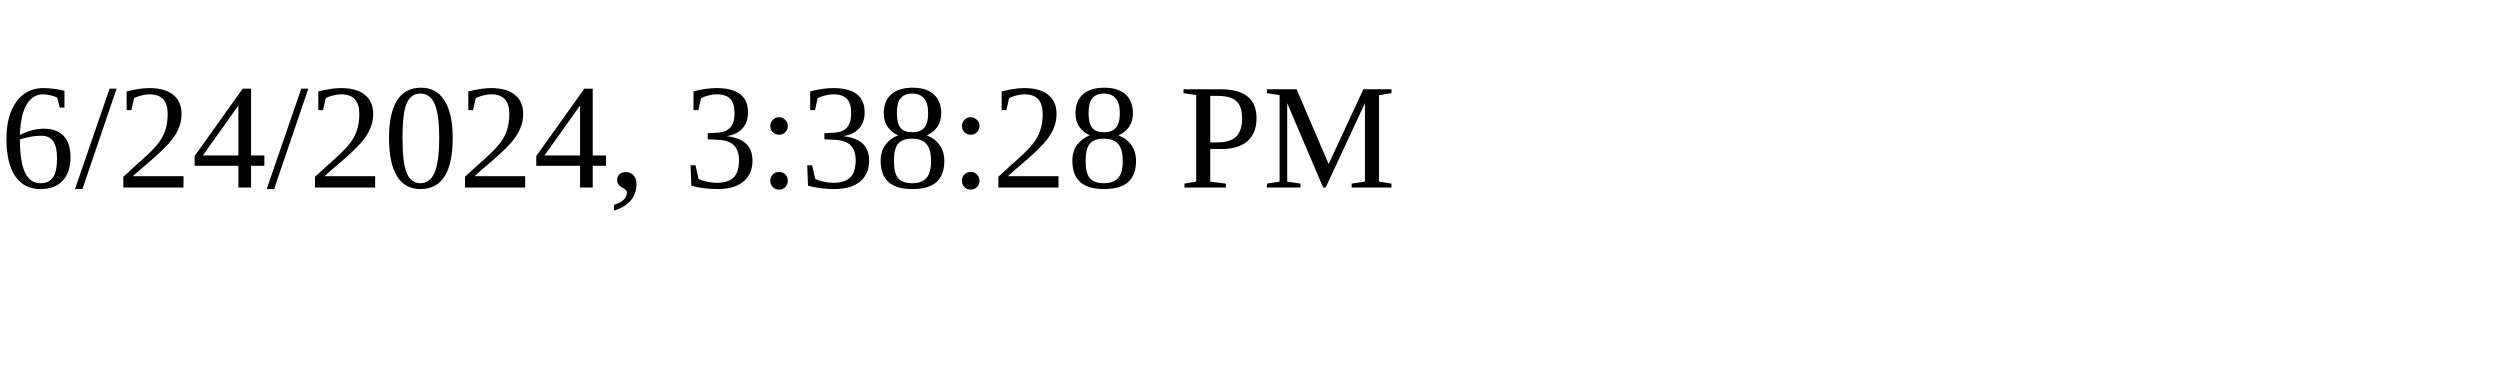
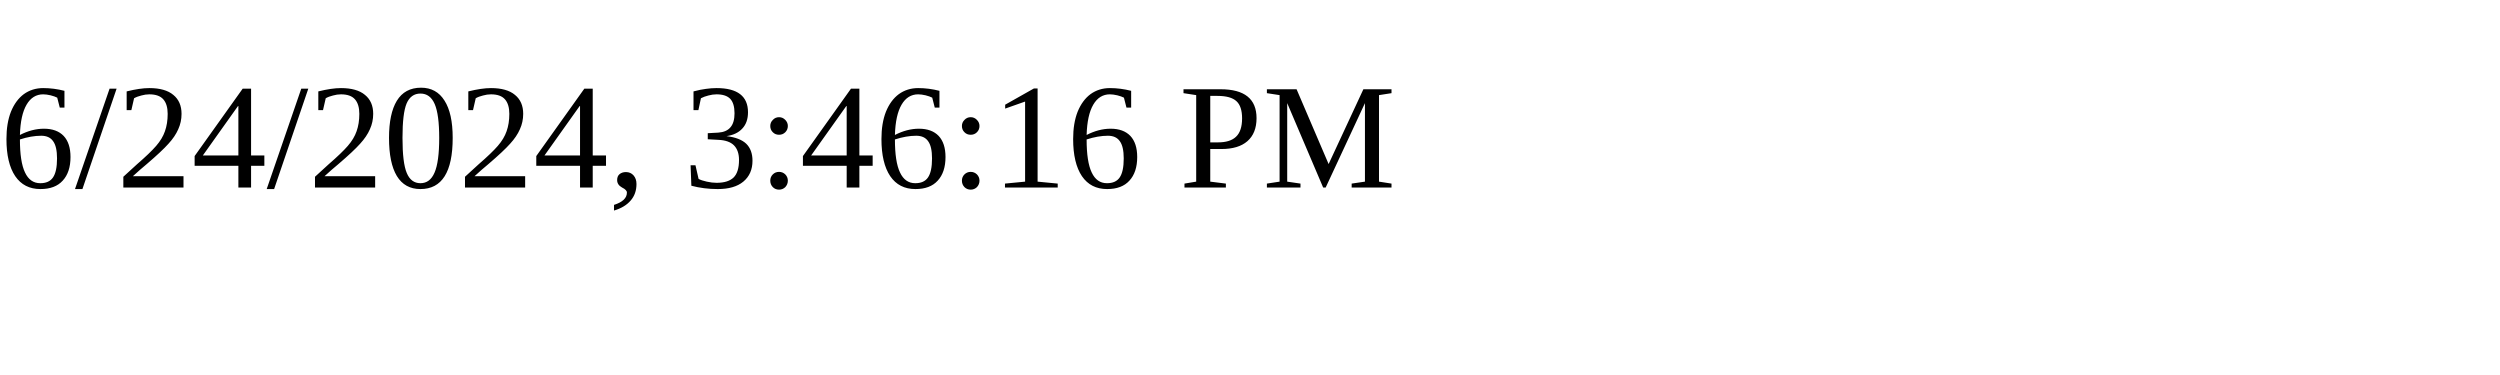
<svg xmlns="http://www.w3.org/2000/svg" height="30" width="200">
-   <text x="0" y="15">6/24/2024, 3:38:28 PM</text>
+   <text x="0" y="15">6/24/2024, 3:46:16 PM</text>
</svg>
